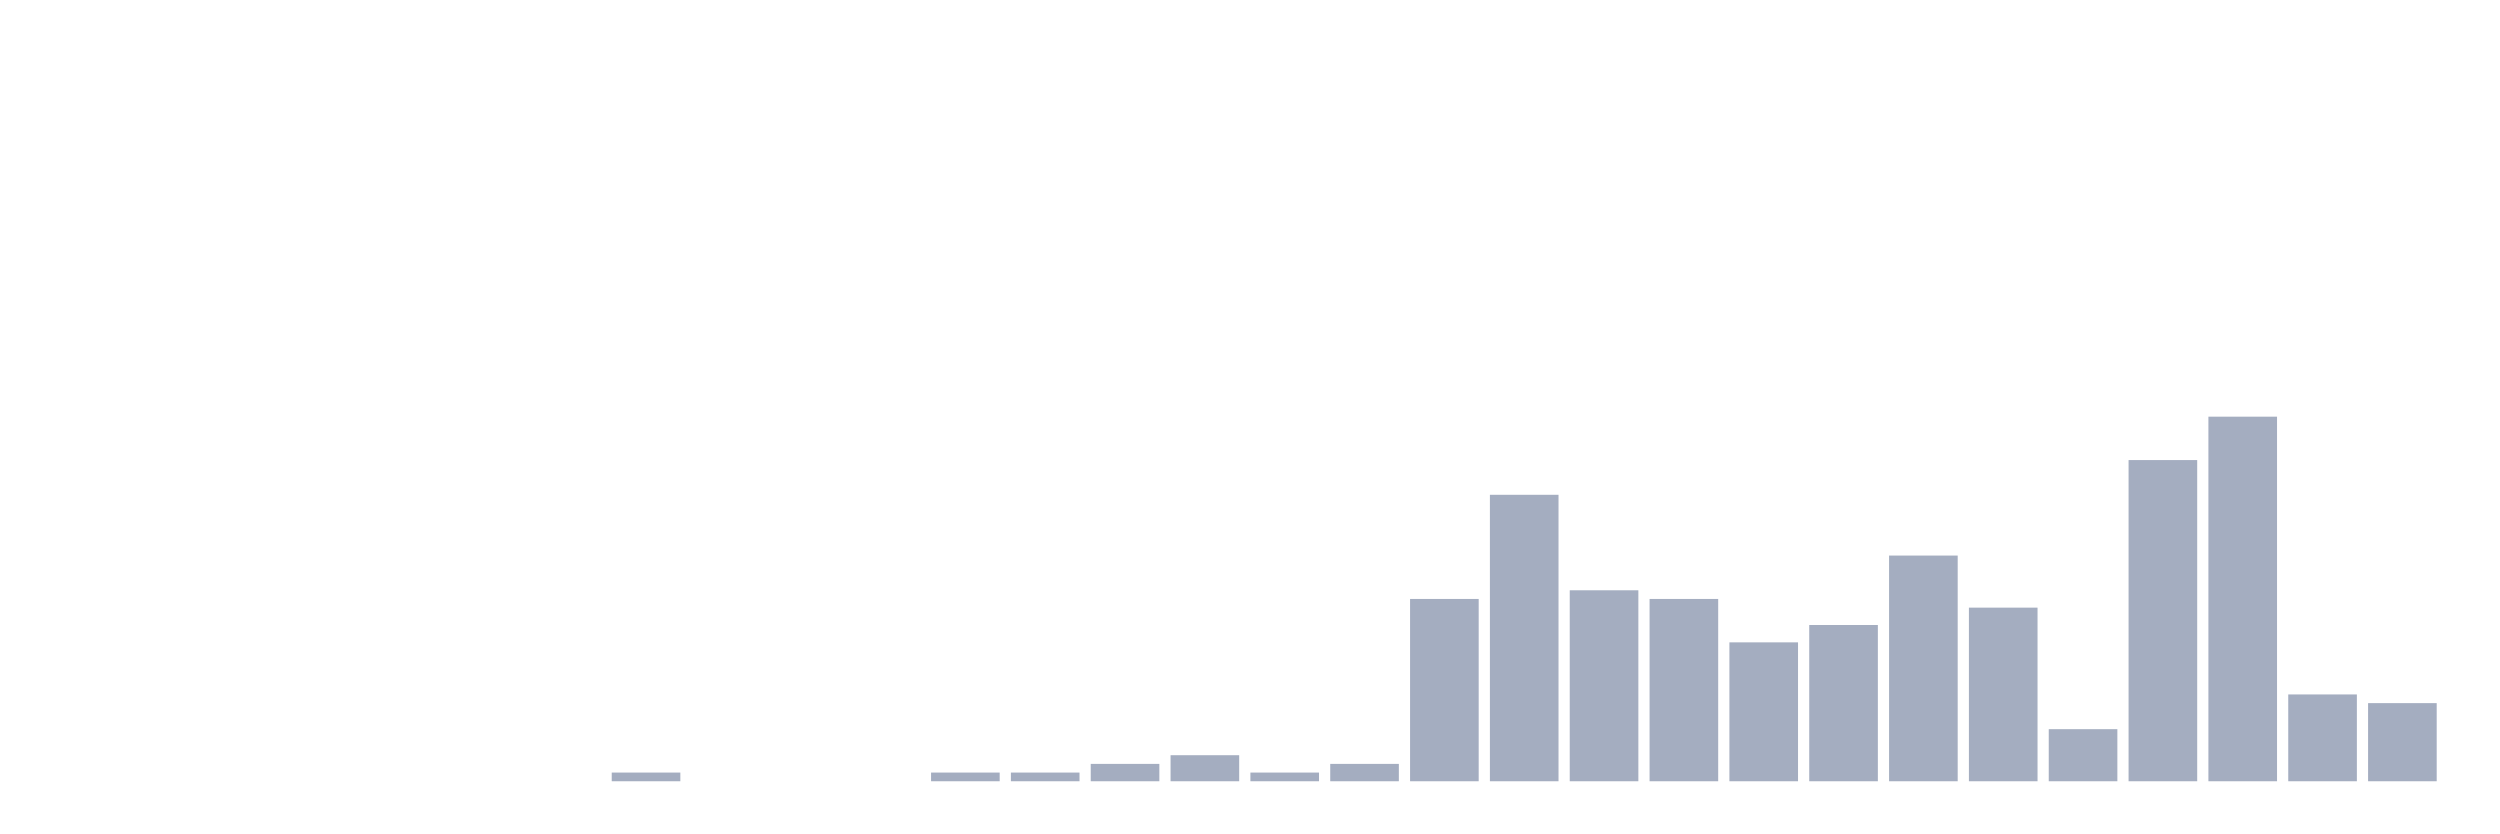
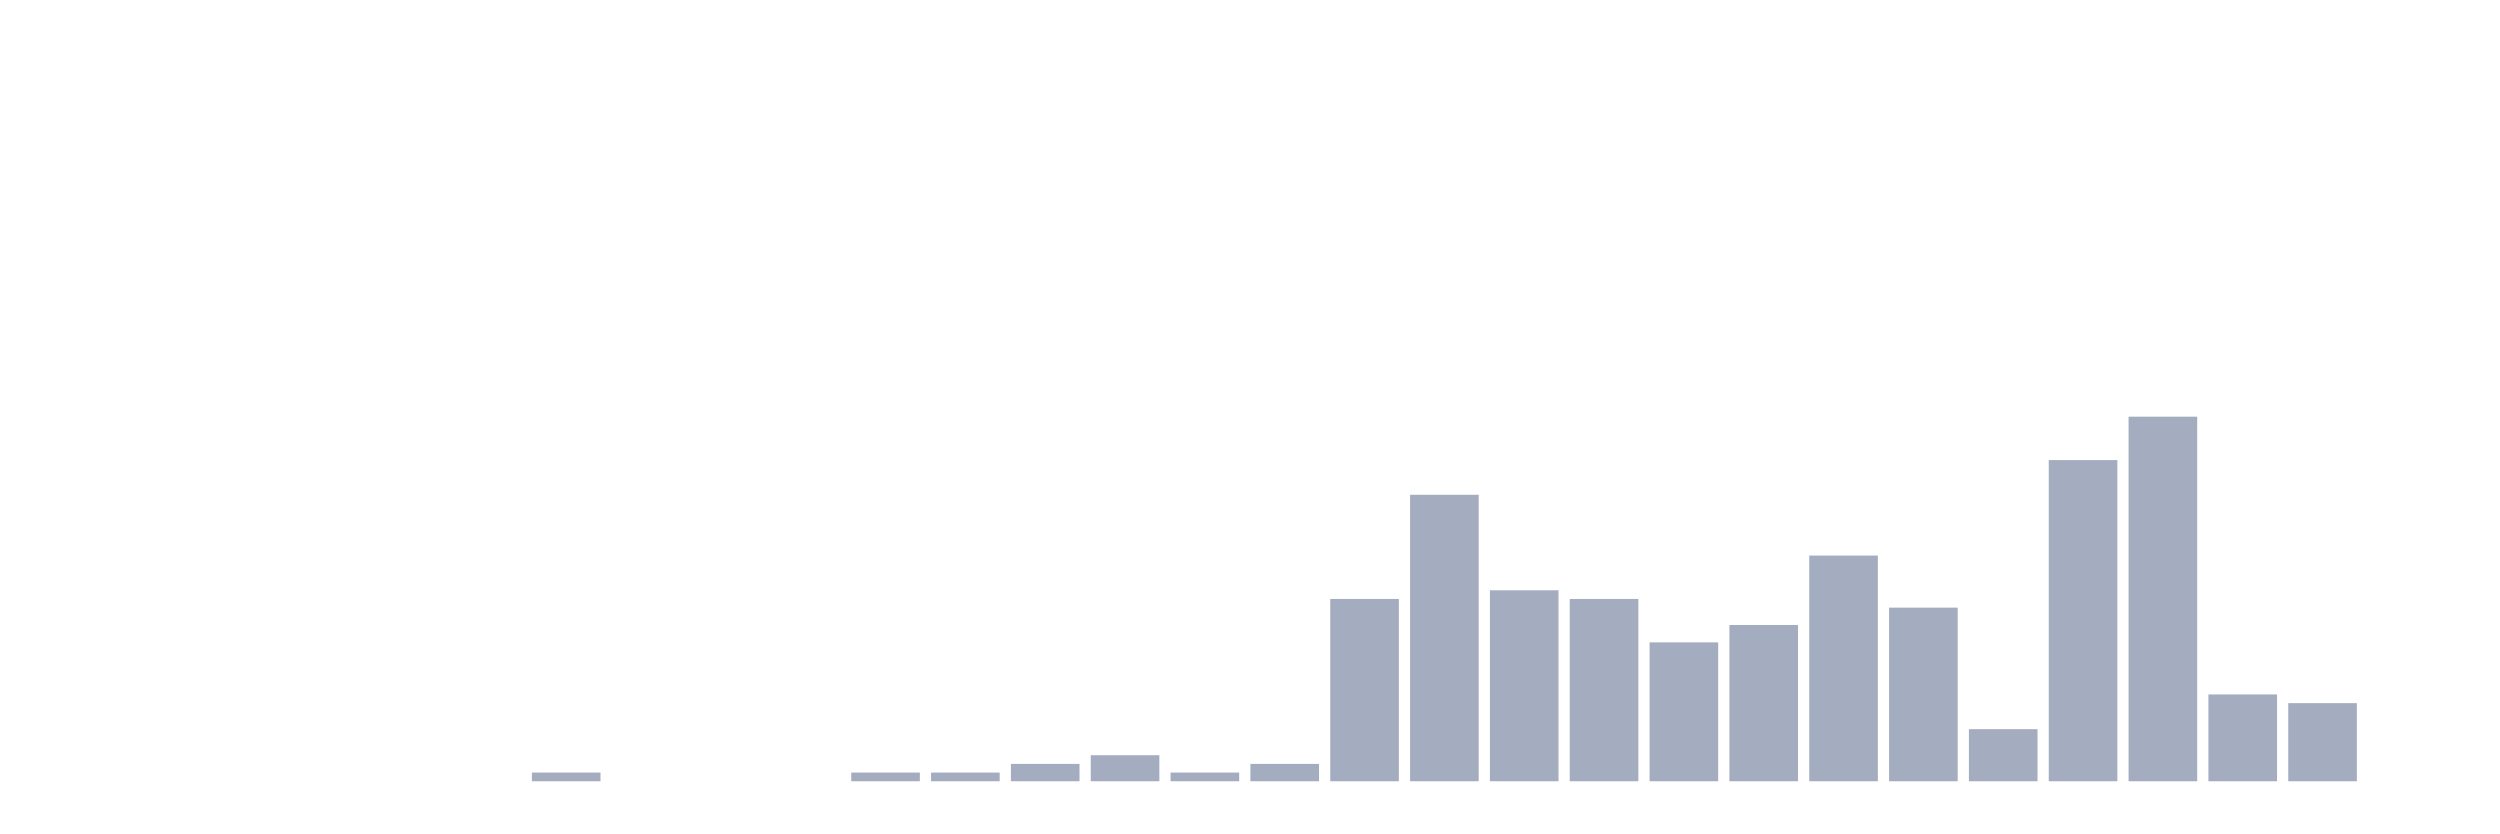
<svg xmlns="http://www.w3.org/2000/svg" viewBox="0 0 480 160">
  <g transform="translate(10,10)">
    <rect class="bar" x="0.153" width="13.175" y="140" height="0" fill="rgb(164,173,192)" />
    <rect class="bar" x="15.482" width="13.175" y="140" height="0" fill="rgb(164,173,192)" />
    <rect class="bar" x="30.81" width="13.175" y="140" height="0" fill="rgb(164,173,192)" />
    <rect class="bar" x="46.138" width="13.175" y="140" height="0" fill="rgb(164,173,192)" />
    <rect class="bar" x="61.466" width="13.175" y="140" height="0" fill="rgb(164,173,192)" />
    <rect class="bar" x="76.794" width="13.175" y="140" height="0" fill="rgb(164,173,192)" />
-     <rect class="bar" x="92.123" width="13.175" y="140" height="0" fill="rgb(164,173,192)" />
-     <rect class="bar" x="107.451" width="13.175" y="138.333" height="1.667" fill="rgb(164,173,192)" />
+     <rect class="bar" x="92.123" width="13.175" y="138.333" height="1.667" fill="rgb(164,173,192)" />
+     <rect class="bar" x="107.451" width="13.175" y="140" height="0" fill="rgb(164,173,192)" />
    <rect class="bar" x="122.779" width="13.175" y="140" height="0" fill="rgb(164,173,192)" />
    <rect class="bar" x="138.107" width="13.175" y="140" height="0" fill="rgb(164,173,192)" />
-     <rect class="bar" x="153.436" width="13.175" y="140" height="0" fill="rgb(164,173,192)" />
+     <rect class="bar" x="153.436" width="13.175" y="138.333" height="1.667" fill="rgb(164,173,192)" />
    <rect class="bar" x="168.764" width="13.175" y="138.333" height="1.667" fill="rgb(164,173,192)" />
-     <rect class="bar" x="184.092" width="13.175" y="138.333" height="1.667" fill="rgb(164,173,192)" />
-     <rect class="bar" x="199.42" width="13.175" y="136.667" height="3.333" fill="rgb(164,173,192)" />
-     <rect class="bar" x="214.748" width="13.175" y="135" height="5" fill="rgb(164,173,192)" />
-     <rect class="bar" x="230.077" width="13.175" y="138.333" height="1.667" fill="rgb(164,173,192)" />
-     <rect class="bar" x="245.405" width="13.175" y="136.667" height="3.333" fill="rgb(164,173,192)" />
-     <rect class="bar" x="260.733" width="13.175" y="105" height="35" fill="rgb(164,173,192)" />
-     <rect class="bar" x="276.061" width="13.175" y="85" height="55" fill="rgb(164,173,192)" />
-     <rect class="bar" x="291.39" width="13.175" y="103.333" height="36.667" fill="rgb(164,173,192)" />
-     <rect class="bar" x="306.718" width="13.175" y="105" height="35" fill="rgb(164,173,192)" />
-     <rect class="bar" x="322.046" width="13.175" y="113.333" height="26.667" fill="rgb(164,173,192)" />
-     <rect class="bar" x="337.374" width="13.175" y="110" height="30" fill="rgb(164,173,192)" />
-     <rect class="bar" x="352.702" width="13.175" y="96.667" height="43.333" fill="rgb(164,173,192)" />
-     <rect class="bar" x="368.031" width="13.175" y="106.667" height="33.333" fill="rgb(164,173,192)" />
-     <rect class="bar" x="383.359" width="13.175" y="130" height="10" fill="rgb(164,173,192)" />
-     <rect class="bar" x="398.687" width="13.175" y="78.333" height="61.667" fill="rgb(164,173,192)" />
-     <rect class="bar" x="414.015" width="13.175" y="70" height="70" fill="rgb(164,173,192)" />
-     <rect class="bar" x="429.344" width="13.175" y="123.333" height="16.667" fill="rgb(164,173,192)" />
-     <rect class="bar" x="444.672" width="13.175" y="125" height="15" fill="rgb(164,173,192)" />
+     <rect class="bar" x="184.092" width="13.175" y="136.667" height="3.333" fill="rgb(164,173,192)" />
+     <rect class="bar" x="199.42" width="13.175" y="135" height="5" fill="rgb(164,173,192)" />
+     <rect class="bar" x="214.748" width="13.175" y="138.333" height="1.667" fill="rgb(164,173,192)" />
+     <rect class="bar" x="230.077" width="13.175" y="136.667" height="3.333" fill="rgb(164,173,192)" />
+     <rect class="bar" x="245.405" width="13.175" y="105" height="35" fill="rgb(164,173,192)" />
+     <rect class="bar" x="260.733" width="13.175" y="85" height="55" fill="rgb(164,173,192)" />
+     <rect class="bar" x="276.061" width="13.175" y="103.333" height="36.667" fill="rgb(164,173,192)" />
+     <rect class="bar" x="291.39" width="13.175" y="105" height="35" fill="rgb(164,173,192)" />
+     <rect class="bar" x="306.718" width="13.175" y="113.333" height="26.667" fill="rgb(164,173,192)" />
+     <rect class="bar" x="322.046" width="13.175" y="110" height="30" fill="rgb(164,173,192)" />
+     <rect class="bar" x="337.374" width="13.175" y="96.667" height="43.333" fill="rgb(164,173,192)" />
+     <rect class="bar" x="352.702" width="13.175" y="106.667" height="33.333" fill="rgb(164,173,192)" />
+     <rect class="bar" x="368.031" width="13.175" y="130" height="10" fill="rgb(164,173,192)" />
+     <rect class="bar" x="383.359" width="13.175" y="78.333" height="61.667" fill="rgb(164,173,192)" />
+     <rect class="bar" x="398.687" width="13.175" y="70" height="70" fill="rgb(164,173,192)" />
+     <rect class="bar" x="414.015" width="13.175" y="123.333" height="16.667" fill="rgb(164,173,192)" />
+     <rect class="bar" x="429.344" width="13.175" y="125" height="15" fill="rgb(164,173,192)" />
+     <rect class="bar" x="444.672" width="13.175" y="140" height="0" fill="rgb(164,173,192)" />
  </g>
</svg>
